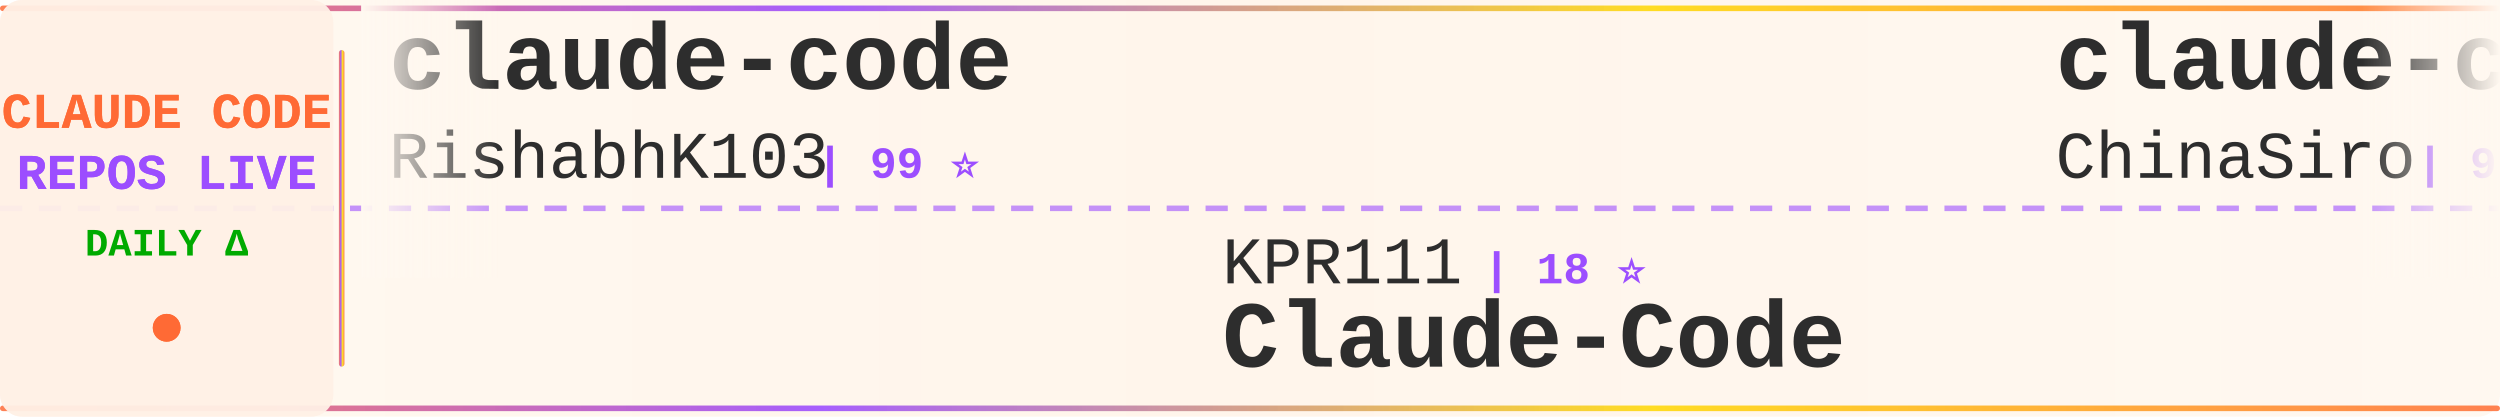
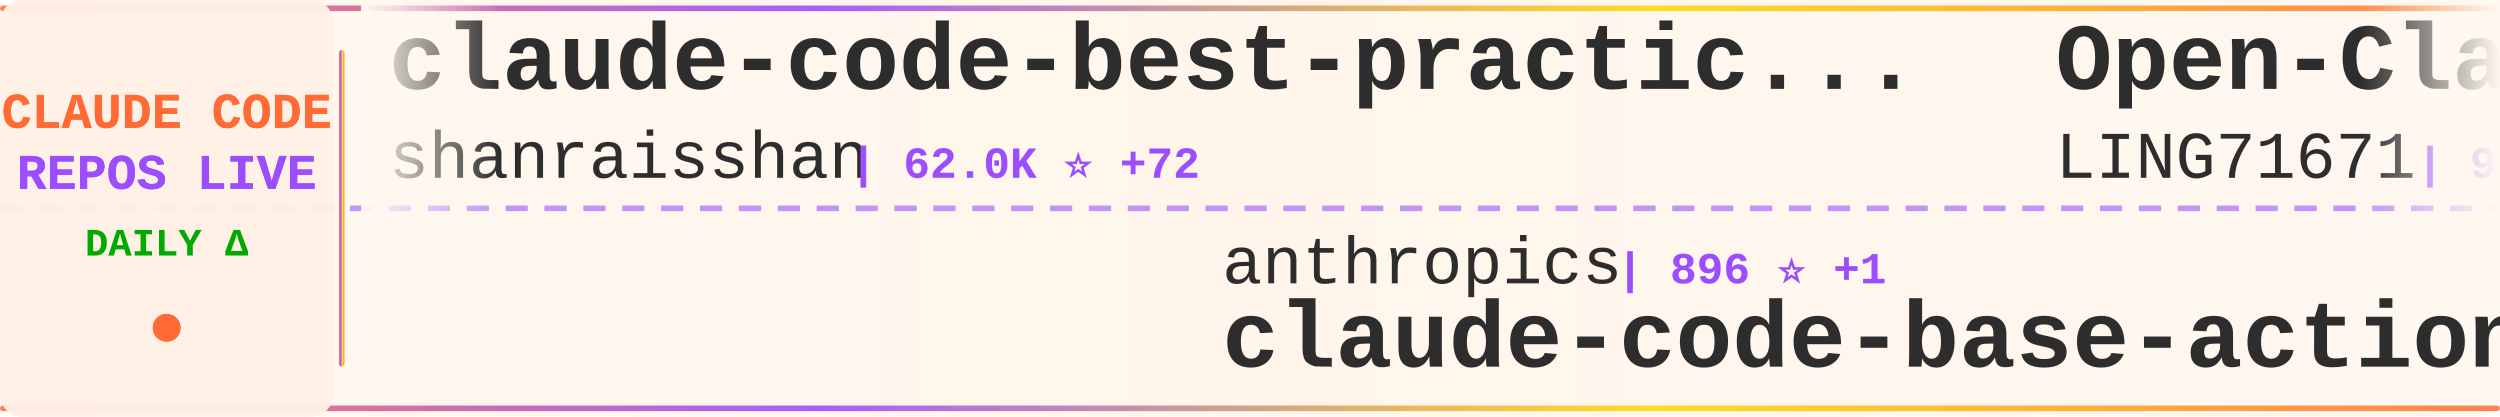
<svg xmlns="http://www.w3.org/2000/svg" width="900" height="150">
  <defs>
    <linearGradient id="tickerBg" x1="0%" y1="0%" x2="100%" y2="0%">
      <stop offset="0%" style="stop-color:#fff8f0;stop-opacity:0.98" />
      <stop offset="50%" style="stop-color:#fff5eb;stop-opacity:1" />
      <stop offset="100%" style="stop-color:#fff8f0;stop-opacity:0.98" />
    </linearGradient>
    <linearGradient id="borderGrad" x1="0%" y1="0%" x2="100%" y2="0%">
      <stop offset="0%" style="stop-color:#FF6B35;stop-opacity:0.85">
        <animate attributeName="stop-opacity" values="0.85;1;0.85" dur="2s" repeatCount="indefinite" />
      </stop>
      <stop offset="33%" style="stop-color:#9C4EFF;stop-opacity:0.9">
        <animate attributeName="stop-opacity" values="0.9;1;0.9" dur="2.2s" repeatCount="indefinite" />
      </stop>
      <stop offset="66%" style="stop-color:#FFD700;stop-opacity:0.85">
        <animate attributeName="stop-opacity" values="0.85;1;0.85" dur="1.8s" repeatCount="indefinite" />
      </stop>
      <stop offset="100%" style="stop-color:#FF6B35;stop-opacity:0.85">
        <animate attributeName="stop-opacity" values="0.85;1;0.85" dur="2s" repeatCount="indefinite" />
      </stop>
    </linearGradient>
    <filter id="textGlow">
      <feGaussianBlur stdDeviation="0.15" result="coloredBlur" />
      <feMerge>
        <feMergeNode in="coloredBlur" />
        <feMergeNode in="SourceGraphic" />
      </feMerge>
    </filter>
    <filter id="metricGlow">
      <feGaussianBlur stdDeviation="0.2" result="coloredBlur" />
      <feMerge>
        <feMergeNode in="coloredBlur" />
        <feMergeNode in="SourceGraphic" />
      </feMerge>
    </filter>
    <linearGradient id="leftFade" x1="0%" y1="0%" x2="100%" y2="0%">
      <stop offset="0%" style="stop-color:#fff8f0;stop-opacity:1" />
      <stop offset="100%" style="stop-color:#fff8f0;stop-opacity:0" />
    </linearGradient>
    <linearGradient id="rightFade" x1="0%" y1="0%" x2="100%" y2="0%">
      <stop offset="0%" style="stop-color:#fff8f0;stop-opacity:0" />
      <stop offset="100%" style="stop-color:#fff8f0;stop-opacity:1" />
    </linearGradient>
  </defs>
  <rect width="900" height="150" fill="url(#tickerBg)" rx="8" />
  <rect x="0" y="2" width="900" height="2" fill="url(#borderGrad)" rx="1" />
  <rect x="0" y="146" width="900" height="2" fill="url(#borderGrad)" rx="1" />
  <line x1="0" y1="75" x2="900" y2="75" stroke="#9C4EFF" stroke-width="2" stroke-dasharray="8 6" opacity="0.6" />
  <rect x="0" y="0" width="120" height="150" fill="#fff0e6" opacity="0.95" rx="8" />
  <text x="60" y="46" font-family="'Courier New', monospace" font-size="18" font-weight="bold" fill="#FF6B35" text-anchor="middle" filter="url(#textGlow)">
    CLAUDE CODE
  </text>
  <text x="60" y="68" font-family="'Courier New', monospace" font-size="18" font-weight="bold" fill="#9C4EFF" text-anchor="middle" filter="url(#textGlow)">
    REPOS LIVE
  </text>
  <text x="60" y="92" font-family="'Courier New', monospace" font-size="14" font-weight="bold" fill="#00aa00" text-anchor="middle">
    DAILY Δ
  </text>
  <circle cx="60" cy="118" r="5" fill="#FF6B35" filter="url(#metricGlow)">
    <animate attributeName="r" values="4;6;4" dur="1.5s" repeatCount="indefinite" />
    <animate attributeName="opacity" values="0.6;1;0.6" dur="1.5s" repeatCount="indefinite" />
  </circle>
  <rect x="122" y="18" width="2" height="114" fill="url(#borderGrad)" rx="1" />
  <clipPath id="tickerClip">
    <rect x="130" y="0" width="770" height="150" />
  </clipPath>
  <g clip-path="url(#tickerClip)">
    <g id="tickerItems">
      <animateTransform attributeName="transform" attributeType="XML" type="translate" from="0 0" to="-3000 0" dur="54s" repeatCount="indefinite" />
      <g transform="translate(0, 0)">
-         <text x="140" y="32" font-family="'Courier New', monospace" font-size="34" font-weight="bold" fill="#2d2d2d">claude-code</text>
-         <text x="140" y="64" font-family="'Courier New', monospace" font-size="24" font-weight="normal" fill="#2d2d2d" opacity="1.0">RishabhK103</text>
-         <text x="294" y="64" font-family="'Courier New', monospace" font-size="16" font-weight="bold" fill="#9C4EFF"> | 99 ⭐</text>
+         <text x="140" y="32" font-family="'Courier New', monospace" font-size="34" font-weight="bold" fill="#2d2d2d">claude-code-best-practic...</text>
+         <text x="140" y="64" font-family="'Courier New', monospace" font-size="24" font-weight="normal" fill="#2d2d2d" opacity="1.0">shanraisshan</text>
+         <text x="306" y="64" font-family="'Courier New', monospace" font-size="16" font-weight="bold" fill="#9C4EFF"> | 62.0K ⭐ +72</text>
      </g>
      <g transform="translate(300, 0)">
+         <text x="140" y="102" font-family="'Courier New', monospace" font-size="24" font-weight="normal" fill="#2d2d2d" opacity="1.0">anthropics</text>
+         <text x="282" y="102" font-family="'Courier New', monospace" font-size="16" font-weight="bold" fill="#9C4EFF"> | 896 ⭐ +1</text>
+         <text x="140" y="132" font-family="'Courier New', monospace" font-size="34" font-weight="bold" fill="#2d2d2d">claude-code-base-action</text>
+       </g>
+       <g transform="translate(600, 0)">
+         <text x="140" y="32" font-family="'Courier New', monospace" font-size="34" font-weight="bold" fill="#2d2d2d">Open-ClaudeCode</text>
+         <text x="140" y="64" font-family="'Courier New', monospace" font-size="24" font-weight="normal" fill="#2d2d2d" opacity="1.0">LING71671</text>
+         <text x="270" y="64" font-family="'Courier New', monospace" font-size="16" font-weight="bold" fill="#9C4EFF"> | 908 ⭐ +1</text>
+       </g>
+       <g transform="translate(900, 0)">
+         <text x="140" y="102" font-family="'Courier New', monospace" font-size="24" font-weight="normal" fill="#2d2d2d" opacity="1.0">huangserva</text>
+         <text x="282" y="102" font-family="'Courier New', monospace" font-size="16" font-weight="bold" fill="#9C4EFF"> | 619 ⭐ +1</text>
+         <text x="140" y="132" font-family="'Courier New', monospace" font-size="34" font-weight="bold" fill="#2d2d2d">claude-code-cli</text>
+       </g>
+       <g transform="translate(1200, 0)">
+         <text x="140" y="32" font-family="'Courier New', monospace" font-size="34" font-weight="bold" fill="#2d2d2d">claude-code-hub</text>
+         <text x="140" y="64" font-family="'Courier New', monospace" font-size="24" font-weight="normal" fill="#2d2d2d" opacity="1.0">ding113</text>
+         <text x="246" y="64" font-family="'Courier New', monospace" font-size="16" font-weight="bold" fill="#9C4EFF"> | 3.2K ⭐ +1</text>
+       </g>
+       <g transform="translate(1500, 0)">
+         <text x="140" y="102" font-family="'Courier New', monospace" font-size="24" font-weight="normal" fill="#2d2d2d" opacity="1.0">diet103</text>
+         <text x="246" y="102" font-family="'Courier New', monospace" font-size="16" font-weight="bold" fill="#9C4EFF"> | 9.7K ⭐ +2</text>
+         <text x="140" y="132" font-family="'Courier New', monospace" font-size="34" font-weight="bold" fill="#2d2d2d">claude-code-infrastructu...</text>
+       </g>
+       <g transform="translate(1800, 0)">
+         <text x="140" y="32" font-family="'Courier New', monospace" font-size="34" font-weight="bold" fill="#2d2d2d">claude-code</text>
+         <text x="140" y="64" font-family="'Courier New', monospace" font-size="24" font-weight="normal" fill="#2d2d2d" opacity="1.0">VineeTagarwaL-code</text>
+         <text x="378" y="64" font-family="'Courier New', monospace" font-size="16" font-weight="bold" fill="#9C4EFF"> | 276 ⭐</text>
+       </g>
+       <g transform="translate(2100, 0)">
+         <text x="140" y="102" font-family="'Courier New', monospace" font-size="24" font-weight="normal" fill="#2d2d2d" opacity="1.0">Donchitos</text>
+         <text x="270" y="102" font-family="'Courier New', monospace" font-size="16" font-weight="bold" fill="#9C4EFF"> | 22.6K ⭐ +33</text>
+         <text x="140" y="132" font-family="'Courier New', monospace" font-size="34" font-weight="bold" fill="#2d2d2d">Claude-Code-Game-Studios</text>
+       </g>
+       <g transform="translate(2400, 0)">
+         <text x="140" y="32" font-family="'Courier New', monospace" font-size="34" font-weight="bold" fill="#2d2d2d">claude-code</text>
+         <text x="140" y="64" font-family="'Courier New', monospace" font-size="24" font-weight="normal" fill="#2d2d2d" opacity="1.0">claude-code-best</text>
+         <text x="354" y="64" font-family="'Courier New', monospace" font-size="16" font-weight="bold" fill="#9C4EFF"> | 20.8K ⭐ +16</text>
+       </g>
+       <g transform="translate(2700, 0)">
        <text x="140" y="102" font-family="'Courier New', monospace" font-size="24" font-weight="normal" fill="#2d2d2d" opacity="1.0">KPR111</text>
        <text x="234" y="102" font-family="'Courier New', monospace" font-size="16" font-weight="bold" fill="#9C4EFF"> | 18 ⭐</text>
        <text x="140" y="132" font-family="'Courier New', monospace" font-size="34" font-weight="bold" fill="#2d2d2d">Claude-Code</text>
      </g>
-       <g transform="translate(600, 0)">
-         <text x="140" y="32" font-family="'Courier New', monospace" font-size="34" font-weight="bold" fill="#2d2d2d">claude-code-sourcemap</text>
-         <text x="140" y="64" font-family="'Courier New', monospace" font-size="24" font-weight="normal" fill="#2d2d2d" opacity="1.0">ChinaSiro</text>
-         <text x="270" y="64" font-family="'Courier New', monospace" font-size="16" font-weight="bold" fill="#9C4EFF"> | 9.5K ⭐ +2</text>
-       </g>
-       <g transform="translate(900, 0)">
-         <text x="140" y="102" font-family="'Courier New', monospace" font-size="24" font-weight="normal" fill="#2d2d2d" opacity="1.0">Yeachan-Heo</text>
-         <text x="294" y="102" font-family="'Courier New', monospace" font-size="16" font-weight="bold" fill="#9C4EFF"> | 37.4K ⭐ +34</text>
-         <text x="140" y="132" font-family="'Courier New', monospace" font-size="34" font-weight="bold" fill="#2d2d2d">oh-my-claudecode</text>
-       </g>
-       <g transform="translate(1200, 0)">
-         <text x="140" y="32" font-family="'Courier New', monospace" font-size="34" font-weight="bold" fill="#2d2d2d">claude-code-showcase</text>
-         <text x="140" y="64" font-family="'Courier New', monospace" font-size="24" font-weight="normal" fill="#2d2d2d" opacity="1.0">ChrisWiles</text>
-         <text x="282" y="64" font-family="'Courier New', monospace" font-size="16" font-weight="bold" fill="#9C4EFF"> | 6.0K ⭐ +2</text>
-       </g>
-       <g transform="translate(1500, 0)">
-         <text x="140" y="102" font-family="'Courier New', monospace" font-size="24" font-weight="normal" fill="#2d2d2d" opacity="1.0">lintsinghua</text>
-         <text x="294" y="102" font-family="'Courier New', monospace" font-size="16" font-weight="bold" fill="#9C4EFF"> | 3.9K ⭐ +6</text>
-         <text x="140" y="132" font-family="'Courier New', monospace" font-size="34" font-weight="bold" fill="#2d2d2d">claude-code-book</text>
-       </g>
-       <g transform="translate(1800, 0)">
-         <text x="140" y="32" font-family="'Courier New', monospace" font-size="34" font-weight="bold" fill="#2d2d2d">claude-code-base-action</text>
-         <text x="140" y="64" font-family="'Courier New', monospace" font-size="24" font-weight="normal" fill="#2d2d2d" opacity="1.0">anthropics</text>
-         <text x="282" y="64" font-family="'Courier New', monospace" font-size="16" font-weight="bold" fill="#9C4EFF"> | 896 ⭐ +2</text>
-       </g>
-       <g transform="translate(2100, 0)">
-         <text x="140" y="102" font-family="'Courier New', monospace" font-size="24" font-weight="normal" fill="#2d2d2d" opacity="1.0">Chachamaru127</text>
-         <text x="318" y="102" font-family="'Courier New', monospace" font-size="16" font-weight="bold" fill="#9C4EFF"> | 2.9K ⭐ +9</text>
-         <text x="140" y="132" font-family="'Courier New', monospace" font-size="34" font-weight="bold" fill="#2d2d2d">claude-code-harness</text>
-       </g>
-       <g transform="translate(2400, 0)">
-         <text x="140" y="32" font-family="'Courier New', monospace" font-size="34" font-weight="bold" fill="#2d2d2d">claude-code-source-code-...</text>
-         <text x="140" y="64" font-family="'Courier New', monospace" font-size="24" font-weight="normal" fill="#2d2d2d" opacity="1.0">ghuntley</text>
-         <text x="258" y="64" font-family="'Courier New', monospace" font-size="16" font-weight="bold" fill="#9C4EFF"> | 986 ⭐</text>
-       </g>
-       <g transform="translate(2700, 0)">
-         <text x="140" y="102" font-family="'Courier New', monospace" font-size="24" font-weight="normal" fill="#2d2d2d" opacity="1.0">alex000kim</text>
-         <text x="282" y="102" font-family="'Courier New', monospace" font-size="16" font-weight="bold" fill="#9C4EFF"> | 231 ⭐ +1</text>
-         <text x="140" y="132" font-family="'Courier New', monospace" font-size="34" font-weight="bold" fill="#2d2d2d">claude-code</text>
-       </g>
      <g transform="translate(3000, 0)">
-         <text x="140" y="32" font-family="'Courier New', monospace" font-size="34" font-weight="bold" fill="#2d2d2d">claude-code</text>
-         <text x="140" y="64" font-family="'Courier New', monospace" font-size="24" font-weight="normal" fill="#2d2d2d" opacity="1.0">RishabhK103</text>
-         <text x="294" y="64" font-family="'Courier New', monospace" font-size="16" font-weight="bold" fill="#9C4EFF"> | 99 ⭐</text>
+         <text x="140" y="32" font-family="'Courier New', monospace" font-size="34" font-weight="bold" fill="#2d2d2d">claude-code-best-practic...</text>
+         <text x="140" y="64" font-family="'Courier New', monospace" font-size="24" font-weight="normal" fill="#2d2d2d" opacity="1.0">shanraisshan</text>
+         <text x="306" y="64" font-family="'Courier New', monospace" font-size="16" font-weight="bold" fill="#9C4EFF"> | 62.0K ⭐ +72</text>
      </g>
      <g transform="translate(3300, 0)">
-         <text x="140" y="102" font-family="'Courier New', monospace" font-size="24" font-weight="normal" fill="#2d2d2d" opacity="1.0">KPR111</text>
-         <text x="234" y="102" font-family="'Courier New', monospace" font-size="16" font-weight="bold" fill="#9C4EFF"> | 18 ⭐</text>
-         <text x="140" y="132" font-family="'Courier New', monospace" font-size="34" font-weight="bold" fill="#2d2d2d">Claude-Code</text>
+         <text x="140" y="102" font-family="'Courier New', monospace" font-size="24" font-weight="normal" fill="#2d2d2d" opacity="1.0">anthropics</text>
+         <text x="282" y="102" font-family="'Courier New', monospace" font-size="16" font-weight="bold" fill="#9C4EFF"> | 896 ⭐ +1</text>
+         <text x="140" y="132" font-family="'Courier New', monospace" font-size="34" font-weight="bold" fill="#2d2d2d">claude-code-base-action</text>
      </g>
      <g transform="translate(3600, 0)">
-         <text x="140" y="32" font-family="'Courier New', monospace" font-size="34" font-weight="bold" fill="#2d2d2d">claude-code-sourcemap</text>
-         <text x="140" y="64" font-family="'Courier New', monospace" font-size="24" font-weight="normal" fill="#2d2d2d" opacity="1.0">ChinaSiro</text>
-         <text x="270" y="64" font-family="'Courier New', monospace" font-size="16" font-weight="bold" fill="#9C4EFF"> | 9.5K ⭐ +2</text>
+         <text x="140" y="32" font-family="'Courier New', monospace" font-size="34" font-weight="bold" fill="#2d2d2d">Open-ClaudeCode</text>
+         <text x="140" y="64" font-family="'Courier New', monospace" font-size="24" font-weight="normal" fill="#2d2d2d" opacity="1.0">LING71671</text>
+         <text x="270" y="64" font-family="'Courier New', monospace" font-size="16" font-weight="bold" fill="#9C4EFF"> | 908 ⭐ +1</text>
      </g>
      <g transform="translate(3900, 0)">
-         <text x="140" y="102" font-family="'Courier New', monospace" font-size="24" font-weight="normal" fill="#2d2d2d" opacity="1.0">Yeachan-Heo</text>
-         <text x="294" y="102" font-family="'Courier New', monospace" font-size="16" font-weight="bold" fill="#9C4EFF"> | 37.4K ⭐ +34</text>
-         <text x="140" y="132" font-family="'Courier New', monospace" font-size="34" font-weight="bold" fill="#2d2d2d">oh-my-claudecode</text>
+         <text x="140" y="102" font-family="'Courier New', monospace" font-size="24" font-weight="normal" fill="#2d2d2d" opacity="1.0">huangserva</text>
+         <text x="282" y="102" font-family="'Courier New', monospace" font-size="16" font-weight="bold" fill="#9C4EFF"> | 619 ⭐ +1</text>
+         <text x="140" y="132" font-family="'Courier New', monospace" font-size="34" font-weight="bold" fill="#2d2d2d">claude-code-cli</text>
      </g>
    </g>
  </g>
  <rect x="130" y="0" width="50" height="100" fill="url(#leftFade)" />
  <rect x="850" y="0" width="50" height="100" fill="url(#rightFade)" />
</svg>
